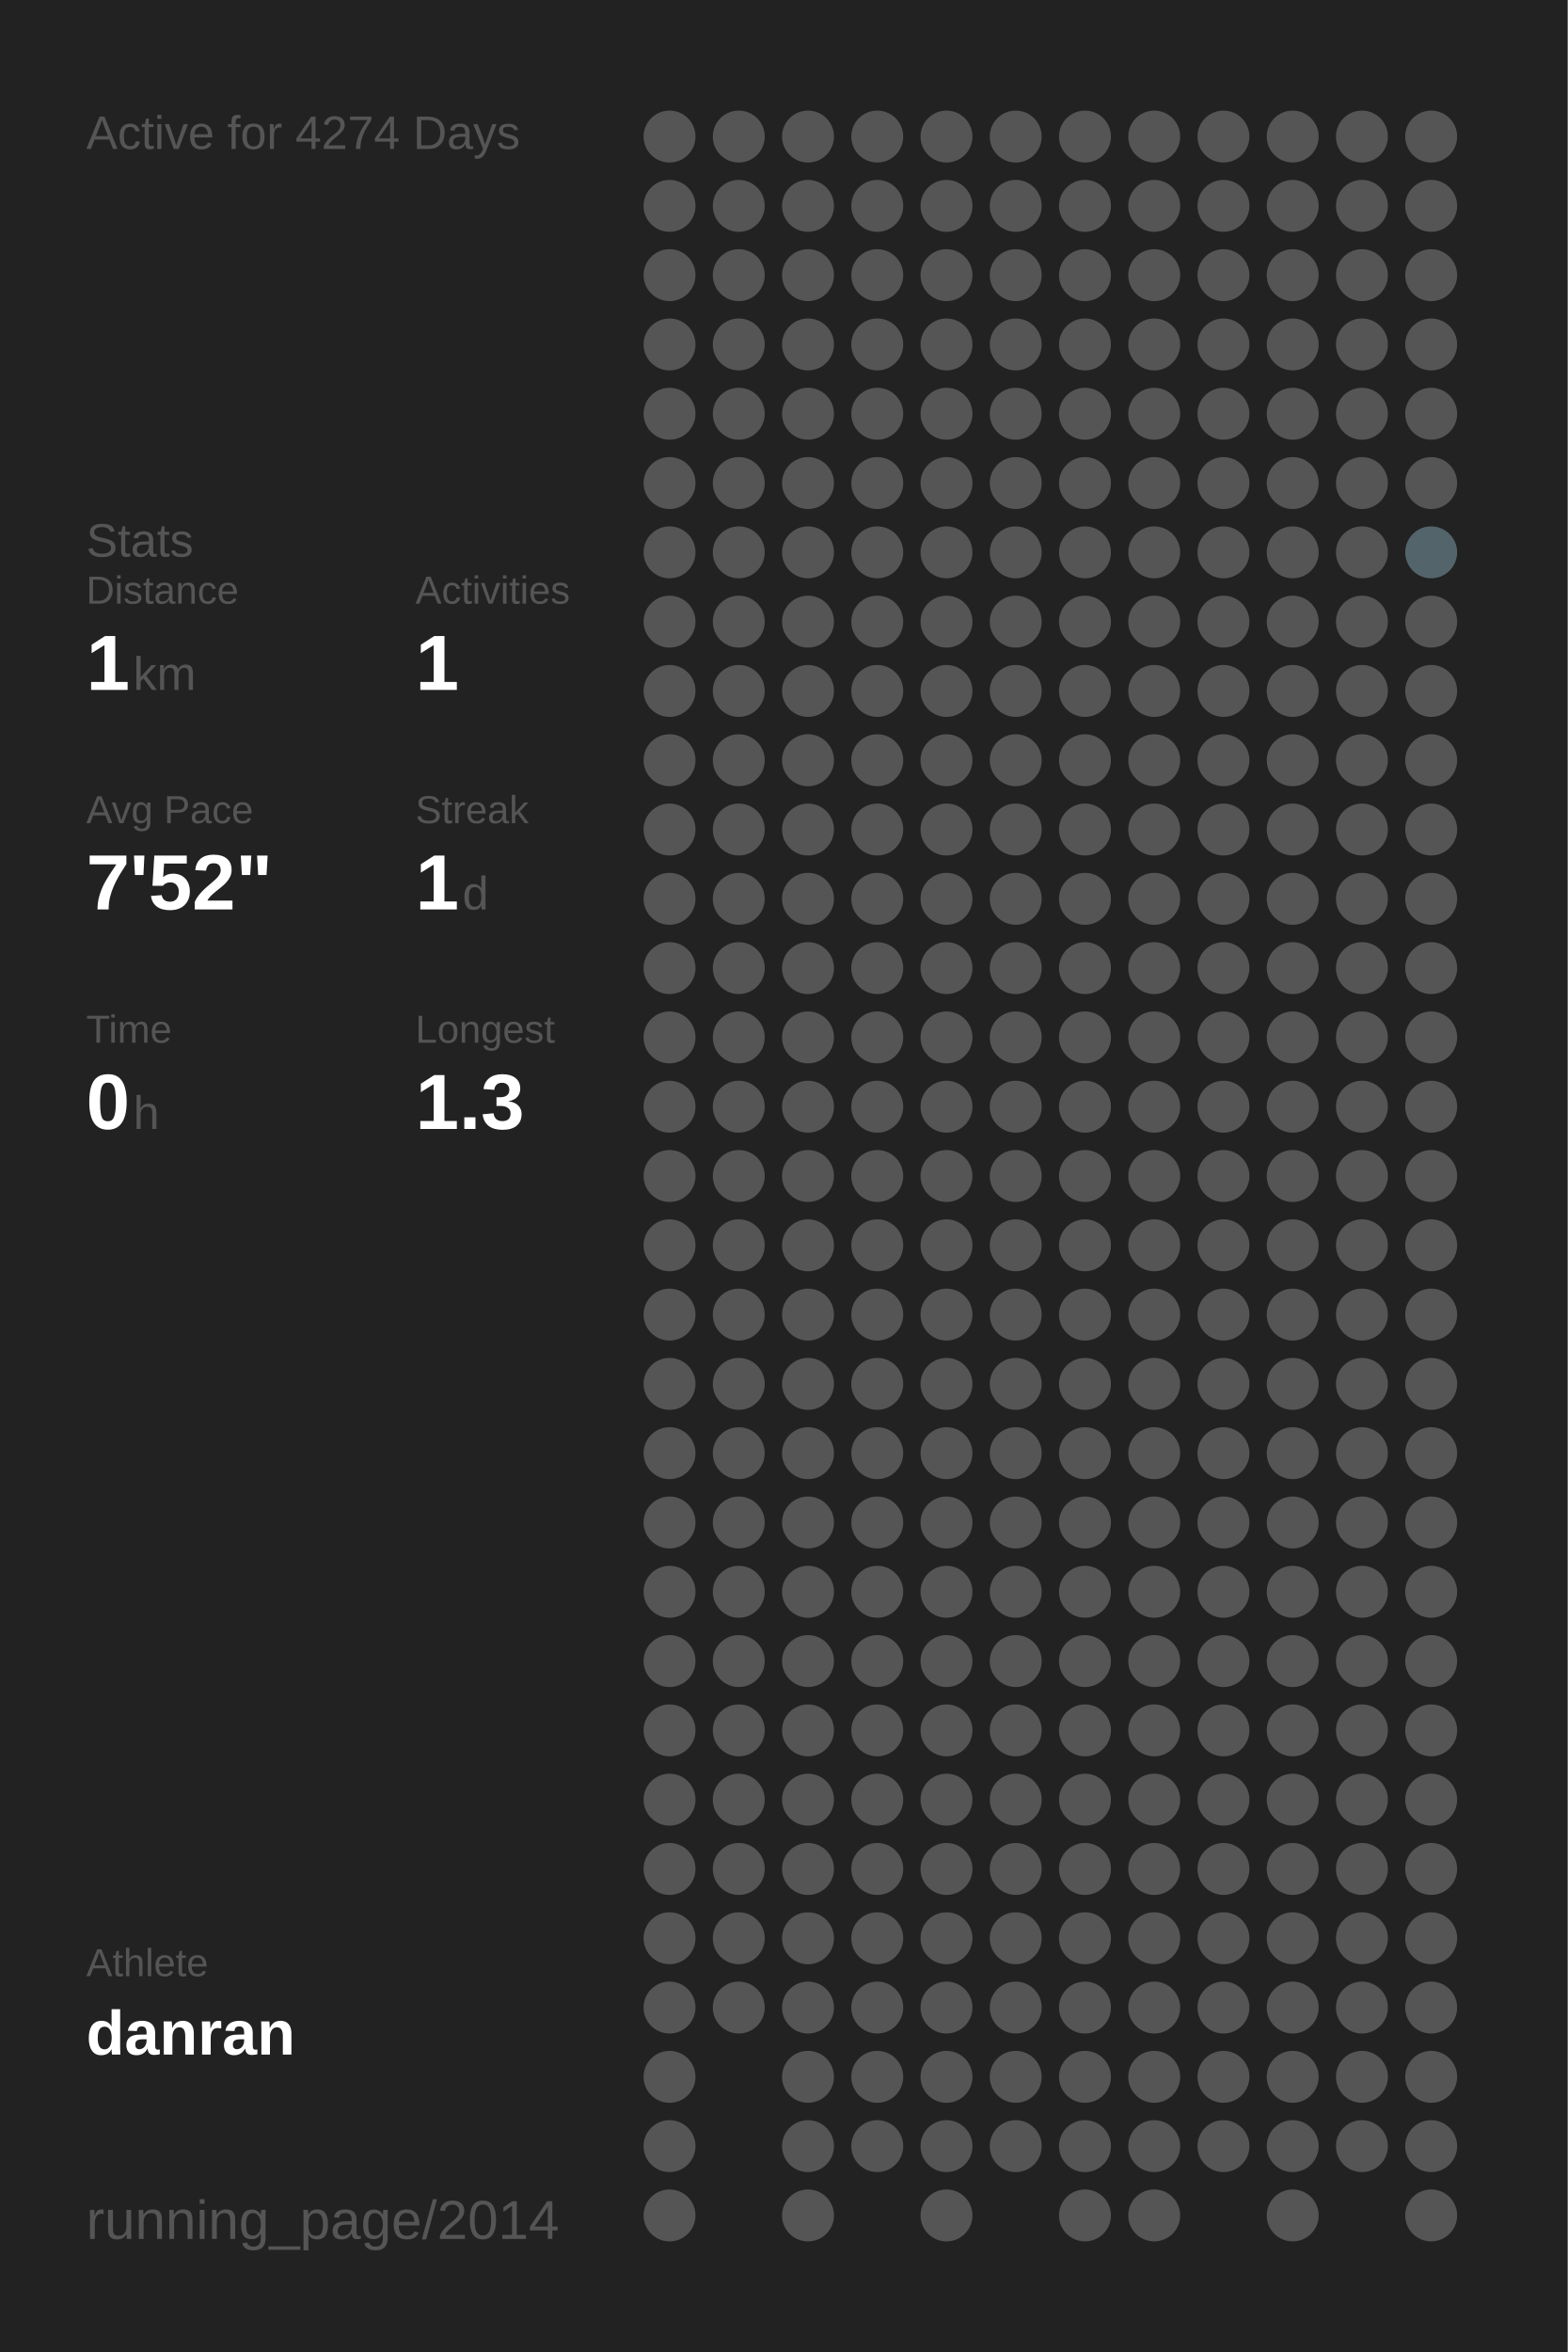
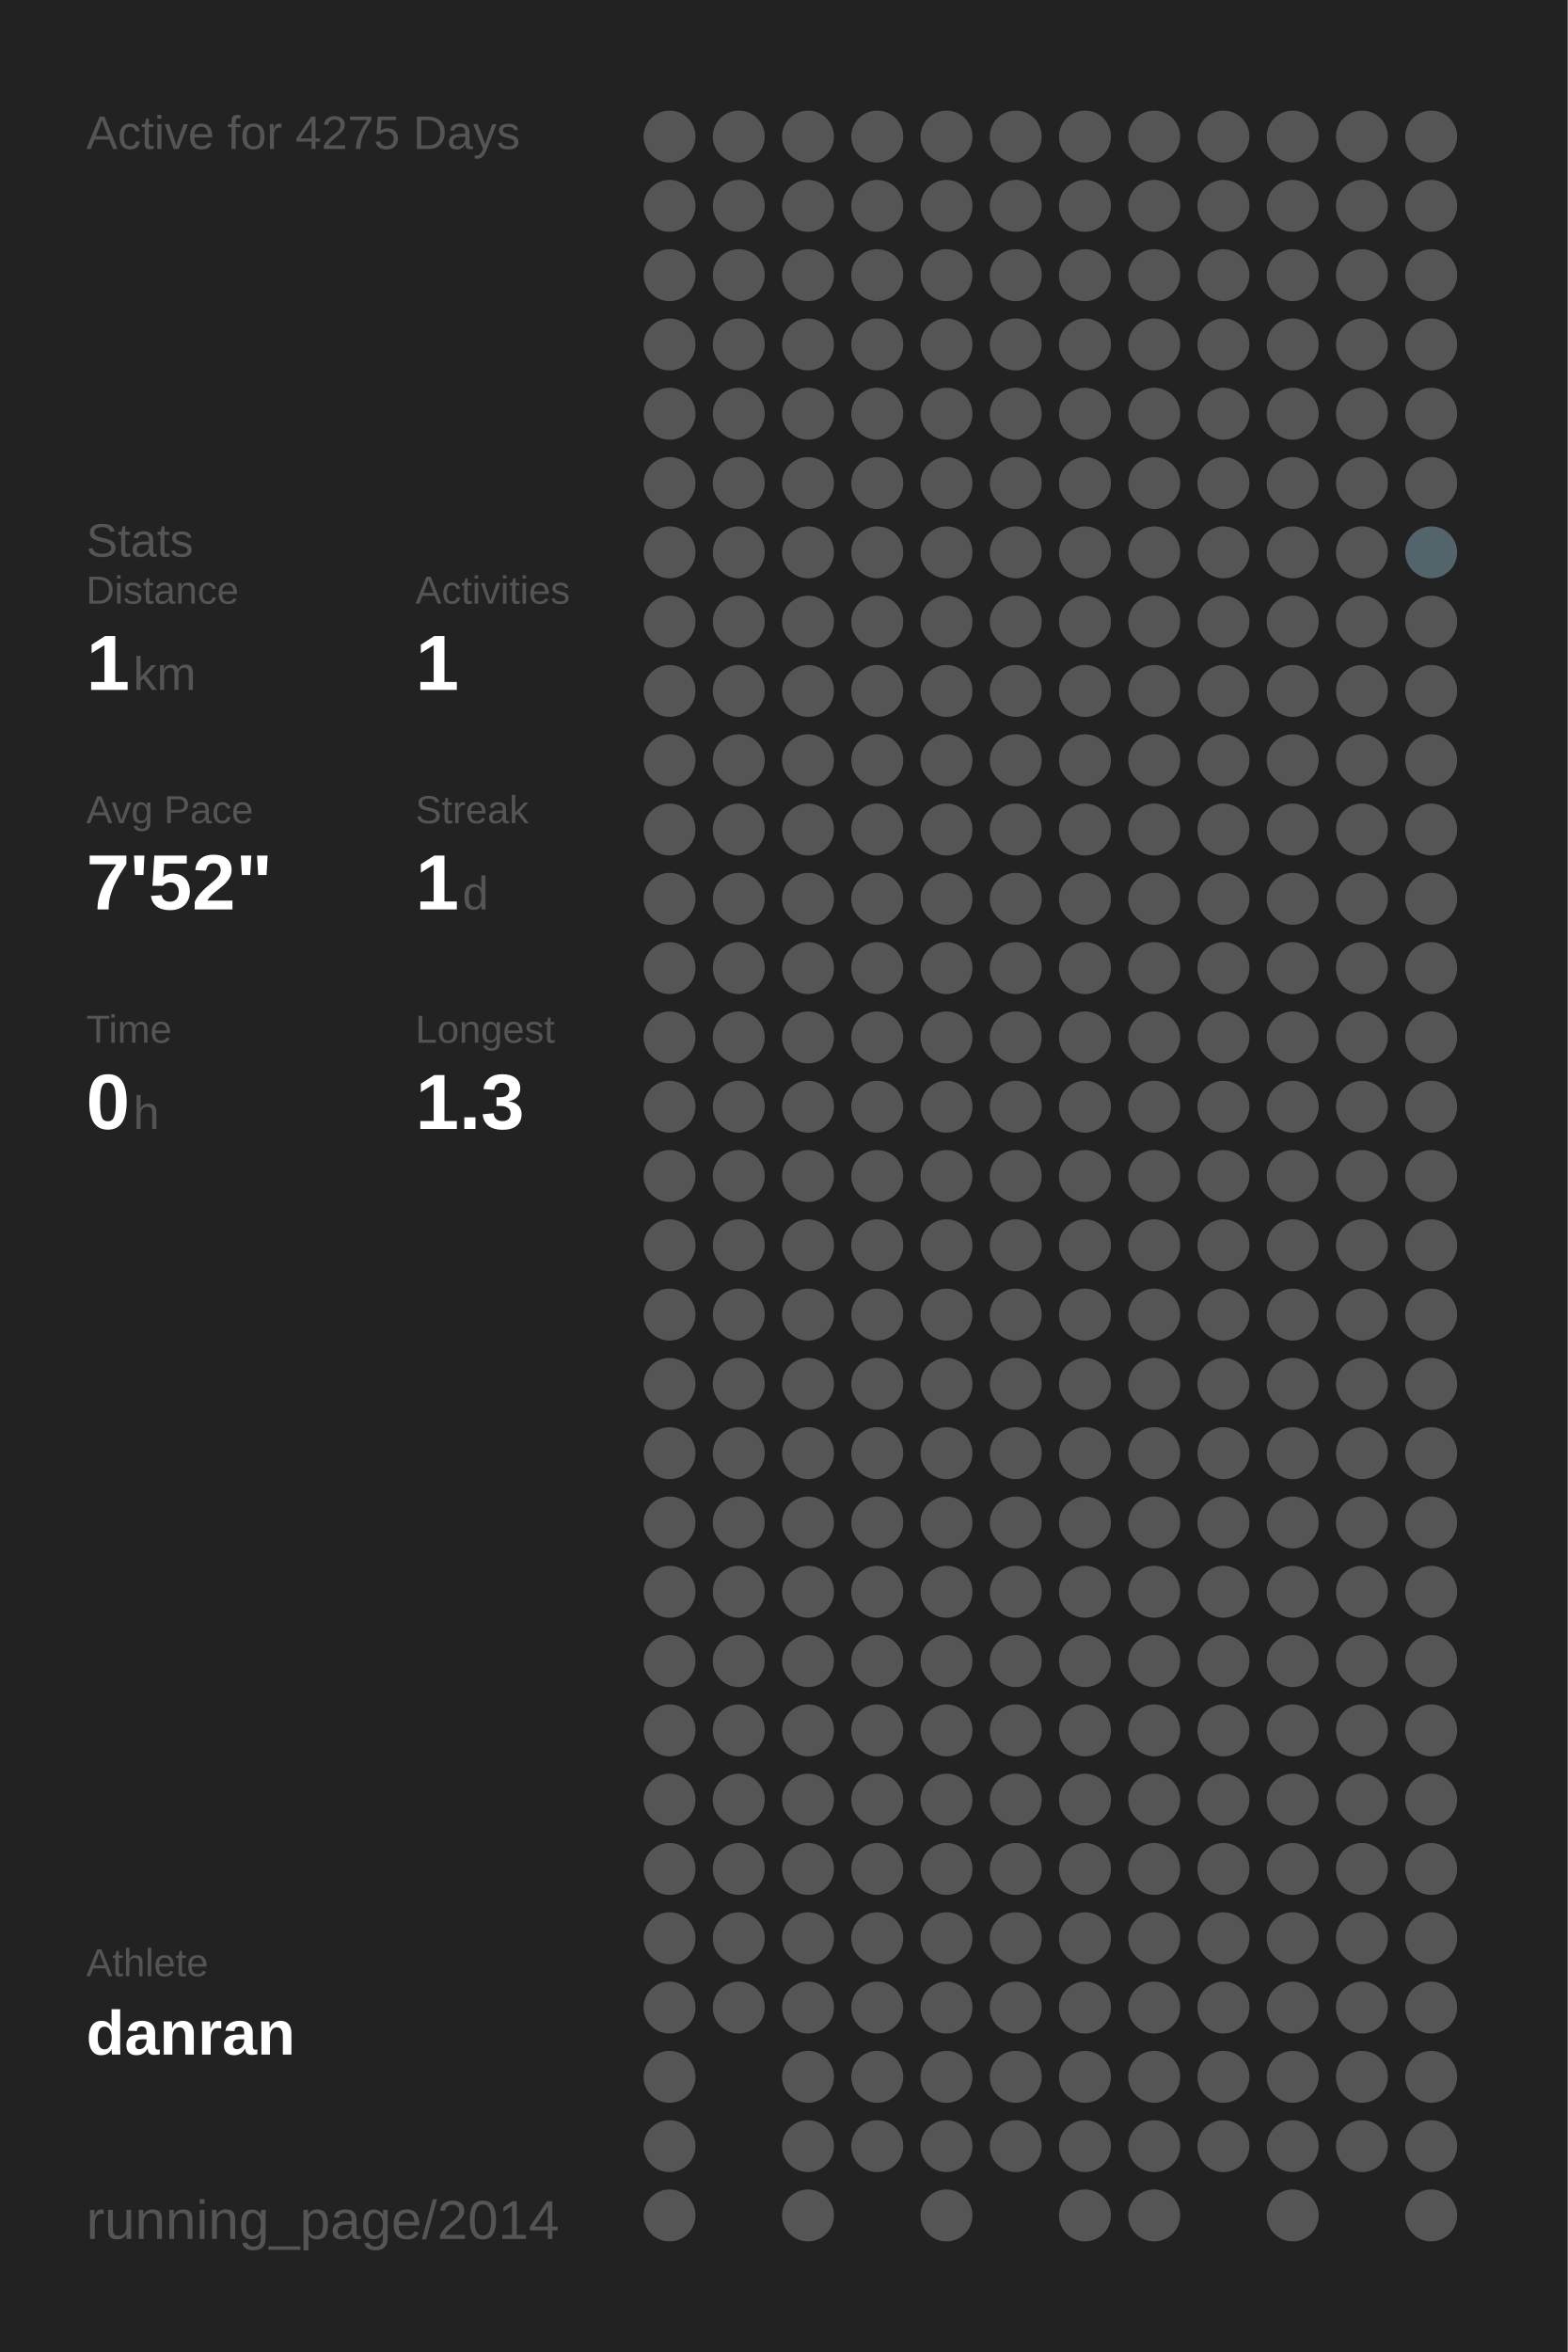
<svg xmlns="http://www.w3.org/2000/svg" baseProfile="full" height="300mm" version="1.1" viewBox="0,0,200,300" width="200mm">
  <defs />
  <rect fill="#222222" height="300" width="200" x="0" y="0" />
-   <text fill="#555555" style="font-size:6px; font-family:Arial;" x="11" y="19">Active for 4274 Days</text>
+   <text fill="#555555" style="font-size:6px; font-family:Arial;" x="11" y="19">Active for 4275 Days</text>
  <text fill="#555555" style="font-size:6px; font-family:Arial;" x="11" y="71">Stats</text>
  <text fill="#555555" style="font-size:5px; font-family:Arial;" x="11" y="77">Distance</text>
  <text fill="#FFFFFF" style="font-size:10px; font-family:Arial; font-weight:bold;" x="11" y="88">1</text>
  <text fill="#555555" style="font-size:6px; font-family:Arial;" x="17" y="88">km</text>
  <text fill="#555555" style="font-size:5px; font-family:Arial;" x="53" y="77">Activities</text>
  <text fill="#FFFFFF" style="font-size:10px; font-family:Arial; font-weight:bold;" x="53" y="88">1</text>
  <text fill="#555555" style="font-size:5px; font-family:Arial;" x="11" y="105">Avg Pace</text>
  <text fill="#FFFFFF" style="font-size:10px; font-family:Arial; font-weight:bold;" x="11" y="116">7'52"</text>
  <text fill="#555555" style="font-size:5px; font-family:Arial;" x="53" y="105">Streak</text>
  <text fill="#FFFFFF" style="font-size:10px; font-family:Arial; font-weight:bold;" x="53" y="116">1</text>
  <text fill="#555555" style="font-size:6px; font-family:Arial;" x="59" y="116">d</text>
  <text fill="#555555" style="font-size:5px; font-family:Arial;" x="11" y="133">Time</text>
  <text fill="#FFFFFF" style="font-size:10px; font-family:Arial; font-weight:bold;" x="11" y="144">0</text>
  <text fill="#555555" style="font-size:6px; font-family:Arial;" x="17" y="144">h</text>
  <text fill="#555555" style="font-size:5px; font-family:Arial;" x="53" y="133">Longest</text>
  <text fill="#FFFFFF" style="font-size:10px; font-family:Arial; font-weight:bold;" x="53" y="144">1.3</text>
  <text fill="#555555" style="font-size:5px; font-family:Arial;" x="11" y="252.065">Athlete</text>
  <text fill="#FFFFFF" style="font-size:8px; font-family:Arial; font-weight:bold;" x="11" y="262.065">danran</text>
  <text fill="#555555" style="font-size:7px; font-family:Arial;" x="11" y="285.581">running_page/2014</text>
  <circle cx="85.417" cy="17.419" fill="#555555" r="3.312" />
  <circle cx="85.417" cy="26.258" fill="#555555" r="3.312" />
  <circle cx="85.417" cy="35.097" fill="#555555" r="3.312" />
  <circle cx="85.417" cy="43.935" fill="#555555" r="3.312" />
  <circle cx="85.417" cy="52.774" fill="#555555" r="3.312" />
  <circle cx="85.417" cy="61.613" fill="#555555" r="3.312" />
  <circle cx="85.417" cy="70.452" fill="#555555" r="3.312" />
  <circle cx="85.417" cy="79.29" fill="#555555" r="3.312" />
  <circle cx="85.417" cy="88.129" fill="#555555" r="3.312" />
  <circle cx="85.417" cy="96.968" fill="#555555" r="3.312" />
  <circle cx="85.417" cy="105.806" fill="#555555" r="3.312" />
  <circle cx="85.417" cy="114.645" fill="#555555" r="3.312" />
  <circle cx="85.417" cy="123.484" fill="#555555" r="3.312" />
  <circle cx="85.417" cy="132.323" fill="#555555" r="3.312" />
  <circle cx="85.417" cy="141.161" fill="#555555" r="3.312" />
  <circle cx="85.417" cy="150" fill="#555555" r="3.312" />
  <circle cx="85.417" cy="158.839" fill="#555555" r="3.312" />
  <circle cx="85.417" cy="167.677" fill="#555555" r="3.312" />
  <circle cx="85.417" cy="176.516" fill="#555555" r="3.312" />
  <circle cx="85.417" cy="185.355" fill="#555555" r="3.312" />
  <circle cx="85.417" cy="194.194" fill="#555555" r="3.312" />
  <circle cx="85.417" cy="203.032" fill="#555555" r="3.312" />
  <circle cx="85.417" cy="211.871" fill="#555555" r="3.312" />
  <circle cx="85.417" cy="220.71" fill="#555555" r="3.312" />
  <circle cx="85.417" cy="229.548" fill="#555555" r="3.312" />
  <circle cx="85.417" cy="238.387" fill="#555555" r="3.312" />
  <circle cx="85.417" cy="247.226" fill="#555555" r="3.312" />
  <circle cx="85.417" cy="256.065" fill="#555555" r="3.312" />
  <circle cx="85.417" cy="264.903" fill="#555555" r="3.312" />
  <circle cx="85.417" cy="273.742" fill="#555555" r="3.312" />
  <circle cx="85.417" cy="282.581" fill="#555555" r="3.312" />
  <circle cx="94.25" cy="17.419" fill="#555555" r="3.312" />
  <circle cx="94.25" cy="26.258" fill="#555555" r="3.312" />
  <circle cx="94.25" cy="35.097" fill="#555555" r="3.312" />
  <circle cx="94.25" cy="43.935" fill="#555555" r="3.312" />
  <circle cx="94.25" cy="52.774" fill="#555555" r="3.312" />
  <circle cx="94.25" cy="61.613" fill="#555555" r="3.312" />
  <circle cx="94.25" cy="70.452" fill="#555555" r="3.312" />
  <circle cx="94.25" cy="79.29" fill="#555555" r="3.312" />
  <circle cx="94.25" cy="88.129" fill="#555555" r="3.312" />
  <circle cx="94.25" cy="96.968" fill="#555555" r="3.312" />
  <circle cx="94.25" cy="105.806" fill="#555555" r="3.312" />
  <circle cx="94.25" cy="114.645" fill="#555555" r="3.312" />
  <circle cx="94.25" cy="123.484" fill="#555555" r="3.312" />
  <circle cx="94.25" cy="132.323" fill="#555555" r="3.312" />
  <circle cx="94.25" cy="141.161" fill="#555555" r="3.312" />
  <circle cx="94.25" cy="150" fill="#555555" r="3.312" />
  <circle cx="94.25" cy="158.839" fill="#555555" r="3.312" />
  <circle cx="94.25" cy="167.677" fill="#555555" r="3.312" />
  <circle cx="94.25" cy="176.516" fill="#555555" r="3.312" />
  <circle cx="94.25" cy="185.355" fill="#555555" r="3.312" />
  <circle cx="94.25" cy="194.194" fill="#555555" r="3.312" />
  <circle cx="94.25" cy="203.032" fill="#555555" r="3.312" />
  <circle cx="94.25" cy="211.871" fill="#555555" r="3.312" />
  <circle cx="94.25" cy="220.71" fill="#555555" r="3.312" />
  <circle cx="94.25" cy="229.548" fill="#555555" r="3.312" />
  <circle cx="94.25" cy="238.387" fill="#555555" r="3.312" />
  <circle cx="94.25" cy="247.226" fill="#555555" r="3.312" />
  <circle cx="94.25" cy="256.065" fill="#555555" r="3.312" />
  <circle cx="103.083" cy="17.419" fill="#555555" r="3.312" />
  <circle cx="103.083" cy="26.258" fill="#555555" r="3.312" />
  <circle cx="103.083" cy="35.097" fill="#555555" r="3.312" />
  <circle cx="103.083" cy="43.935" fill="#555555" r="3.312" />
  <circle cx="103.083" cy="52.774" fill="#555555" r="3.312" />
  <circle cx="103.083" cy="61.613" fill="#555555" r="3.312" />
  <circle cx="103.083" cy="70.452" fill="#555555" r="3.312" />
  <circle cx="103.083" cy="79.29" fill="#555555" r="3.312" />
  <circle cx="103.083" cy="88.129" fill="#555555" r="3.312" />
  <circle cx="103.083" cy="96.968" fill="#555555" r="3.312" />
  <circle cx="103.083" cy="105.806" fill="#555555" r="3.312" />
  <circle cx="103.083" cy="114.645" fill="#555555" r="3.312" />
  <circle cx="103.083" cy="123.484" fill="#555555" r="3.312" />
  <circle cx="103.083" cy="132.323" fill="#555555" r="3.312" />
  <circle cx="103.083" cy="141.161" fill="#555555" r="3.312" />
  <circle cx="103.083" cy="150" fill="#555555" r="3.312" />
  <circle cx="103.083" cy="158.839" fill="#555555" r="3.312" />
  <circle cx="103.083" cy="167.677" fill="#555555" r="3.312" />
  <circle cx="103.083" cy="176.516" fill="#555555" r="3.312" />
  <circle cx="103.083" cy="185.355" fill="#555555" r="3.312" />
  <circle cx="103.083" cy="194.194" fill="#555555" r="3.312" />
  <circle cx="103.083" cy="203.032" fill="#555555" r="3.312" />
  <circle cx="103.083" cy="211.871" fill="#555555" r="3.312" />
  <circle cx="103.083" cy="220.71" fill="#555555" r="3.312" />
  <circle cx="103.083" cy="229.548" fill="#555555" r="3.312" />
  <circle cx="103.083" cy="238.387" fill="#555555" r="3.312" />
  <circle cx="103.083" cy="247.226" fill="#555555" r="3.312" />
  <circle cx="103.083" cy="256.065" fill="#555555" r="3.312" />
  <circle cx="103.083" cy="264.903" fill="#555555" r="3.312" />
  <circle cx="103.083" cy="273.742" fill="#555555" r="3.312" />
  <circle cx="103.083" cy="282.581" fill="#555555" r="3.312" />
  <circle cx="111.917" cy="17.419" fill="#555555" r="3.312" />
  <circle cx="111.917" cy="26.258" fill="#555555" r="3.312" />
  <circle cx="111.917" cy="35.097" fill="#555555" r="3.312" />
  <circle cx="111.917" cy="43.935" fill="#555555" r="3.312" />
  <circle cx="111.917" cy="52.774" fill="#555555" r="3.312" />
  <circle cx="111.917" cy="61.613" fill="#555555" r="3.312" />
  <circle cx="111.917" cy="70.452" fill="#555555" r="3.312" />
  <circle cx="111.917" cy="79.29" fill="#555555" r="3.312" />
  <circle cx="111.917" cy="88.129" fill="#555555" r="3.312" />
  <circle cx="111.917" cy="96.968" fill="#555555" r="3.312" />
  <circle cx="111.917" cy="105.806" fill="#555555" r="3.312" />
  <circle cx="111.917" cy="114.645" fill="#555555" r="3.312" />
  <circle cx="111.917" cy="123.484" fill="#555555" r="3.312" />
  <circle cx="111.917" cy="132.323" fill="#555555" r="3.312" />
  <circle cx="111.917" cy="141.161" fill="#555555" r="3.312" />
  <circle cx="111.917" cy="150" fill="#555555" r="3.312" />
  <circle cx="111.917" cy="158.839" fill="#555555" r="3.312" />
  <circle cx="111.917" cy="167.677" fill="#555555" r="3.312" />
  <circle cx="111.917" cy="176.516" fill="#555555" r="3.312" />
  <circle cx="111.917" cy="185.355" fill="#555555" r="3.312" />
  <circle cx="111.917" cy="194.194" fill="#555555" r="3.312" />
  <circle cx="111.917" cy="203.032" fill="#555555" r="3.312" />
  <circle cx="111.917" cy="211.871" fill="#555555" r="3.312" />
  <circle cx="111.917" cy="220.71" fill="#555555" r="3.312" />
  <circle cx="111.917" cy="229.548" fill="#555555" r="3.312" />
  <circle cx="111.917" cy="238.387" fill="#555555" r="3.312" />
  <circle cx="111.917" cy="247.226" fill="#555555" r="3.312" />
  <circle cx="111.917" cy="256.065" fill="#555555" r="3.312" />
  <circle cx="111.917" cy="264.903" fill="#555555" r="3.312" />
  <circle cx="111.917" cy="273.742" fill="#555555" r="3.312" />
  <circle cx="120.75" cy="17.419" fill="#555555" r="3.312" />
  <circle cx="120.75" cy="26.258" fill="#555555" r="3.312" />
  <circle cx="120.75" cy="35.097" fill="#555555" r="3.312" />
  <circle cx="120.75" cy="43.935" fill="#555555" r="3.312" />
  <circle cx="120.75" cy="52.774" fill="#555555" r="3.312" />
  <circle cx="120.75" cy="61.613" fill="#555555" r="3.312" />
  <circle cx="120.75" cy="70.452" fill="#555555" r="3.312" />
  <circle cx="120.75" cy="79.29" fill="#555555" r="3.312" />
  <circle cx="120.75" cy="88.129" fill="#555555" r="3.312" />
  <circle cx="120.75" cy="96.968" fill="#555555" r="3.312" />
  <circle cx="120.75" cy="105.806" fill="#555555" r="3.312" />
  <circle cx="120.75" cy="114.645" fill="#555555" r="3.312" />
  <circle cx="120.75" cy="123.484" fill="#555555" r="3.312" />
  <circle cx="120.75" cy="132.323" fill="#555555" r="3.312" />
  <circle cx="120.75" cy="141.161" fill="#555555" r="3.312" />
  <circle cx="120.75" cy="150" fill="#555555" r="3.312" />
  <circle cx="120.75" cy="158.839" fill="#555555" r="3.312" />
  <circle cx="120.75" cy="167.677" fill="#555555" r="3.312" />
  <circle cx="120.75" cy="176.516" fill="#555555" r="3.312" />
  <circle cx="120.75" cy="185.355" fill="#555555" r="3.312" />
  <circle cx="120.75" cy="194.194" fill="#555555" r="3.312" />
  <circle cx="120.75" cy="203.032" fill="#555555" r="3.312" />
  <circle cx="120.75" cy="211.871" fill="#555555" r="3.312" />
  <circle cx="120.75" cy="220.71" fill="#555555" r="3.312" />
  <circle cx="120.75" cy="229.548" fill="#555555" r="3.312" />
  <circle cx="120.75" cy="238.387" fill="#555555" r="3.312" />
  <circle cx="120.75" cy="247.226" fill="#555555" r="3.312" />
  <circle cx="120.75" cy="256.065" fill="#555555" r="3.312" />
  <circle cx="120.75" cy="264.903" fill="#555555" r="3.312" />
  <circle cx="120.75" cy="273.742" fill="#555555" r="3.312" />
  <circle cx="120.75" cy="282.581" fill="#555555" r="3.312" />
  <circle cx="129.583" cy="17.419" fill="#555555" r="3.312" />
  <circle cx="129.583" cy="26.258" fill="#555555" r="3.312" />
  <circle cx="129.583" cy="35.097" fill="#555555" r="3.312" />
  <circle cx="129.583" cy="43.935" fill="#555555" r="3.312" />
  <circle cx="129.583" cy="52.774" fill="#555555" r="3.312" />
  <circle cx="129.583" cy="61.613" fill="#555555" r="3.312" />
  <circle cx="129.583" cy="70.452" fill="#555555" r="3.312" />
  <circle cx="129.583" cy="79.29" fill="#555555" r="3.312" />
  <circle cx="129.583" cy="88.129" fill="#555555" r="3.312" />
  <circle cx="129.583" cy="96.968" fill="#555555" r="3.312" />
  <circle cx="129.583" cy="105.806" fill="#555555" r="3.312" />
  <circle cx="129.583" cy="114.645" fill="#555555" r="3.312" />
  <circle cx="129.583" cy="123.484" fill="#555555" r="3.312" />
  <circle cx="129.583" cy="132.323" fill="#555555" r="3.312" />
  <circle cx="129.583" cy="141.161" fill="#555555" r="3.312" />
  <circle cx="129.583" cy="150" fill="#555555" r="3.312" />
  <circle cx="129.583" cy="158.839" fill="#555555" r="3.312" />
  <circle cx="129.583" cy="167.677" fill="#555555" r="3.312" />
  <circle cx="129.583" cy="176.516" fill="#555555" r="3.312" />
  <circle cx="129.583" cy="185.355" fill="#555555" r="3.312" />
  <circle cx="129.583" cy="194.194" fill="#555555" r="3.312" />
  <circle cx="129.583" cy="203.032" fill="#555555" r="3.312" />
  <circle cx="129.583" cy="211.871" fill="#555555" r="3.312" />
  <circle cx="129.583" cy="220.71" fill="#555555" r="3.312" />
  <circle cx="129.583" cy="229.548" fill="#555555" r="3.312" />
  <circle cx="129.583" cy="238.387" fill="#555555" r="3.312" />
  <circle cx="129.583" cy="247.226" fill="#555555" r="3.312" />
  <circle cx="129.583" cy="256.065" fill="#555555" r="3.312" />
  <circle cx="129.583" cy="264.903" fill="#555555" r="3.312" />
  <circle cx="129.583" cy="273.742" fill="#555555" r="3.312" />
  <circle cx="138.417" cy="17.419" fill="#555555" r="3.312" />
  <circle cx="138.417" cy="26.258" fill="#555555" r="3.312" />
  <circle cx="138.417" cy="35.097" fill="#555555" r="3.312" />
  <circle cx="138.417" cy="43.935" fill="#555555" r="3.312" />
  <circle cx="138.417" cy="52.774" fill="#555555" r="3.312" />
  <circle cx="138.417" cy="61.613" fill="#555555" r="3.312" />
  <circle cx="138.417" cy="70.452" fill="#555555" r="3.312" />
  <circle cx="138.417" cy="79.29" fill="#555555" r="3.312" />
  <circle cx="138.417" cy="88.129" fill="#555555" r="3.312" />
  <circle cx="138.417" cy="96.968" fill="#555555" r="3.312" />
  <circle cx="138.417" cy="105.806" fill="#555555" r="3.312" />
  <circle cx="138.417" cy="114.645" fill="#555555" r="3.312" />
  <circle cx="138.417" cy="123.484" fill="#555555" r="3.312" />
  <circle cx="138.417" cy="132.323" fill="#555555" r="3.312" />
  <circle cx="138.417" cy="141.161" fill="#555555" r="3.312" />
  <circle cx="138.417" cy="150" fill="#555555" r="3.312" />
  <circle cx="138.417" cy="158.839" fill="#555555" r="3.312" />
  <circle cx="138.417" cy="167.677" fill="#555555" r="3.312" />
  <circle cx="138.417" cy="176.516" fill="#555555" r="3.312" />
  <circle cx="138.417" cy="185.355" fill="#555555" r="3.312" />
  <circle cx="138.417" cy="194.194" fill="#555555" r="3.312" />
  <circle cx="138.417" cy="203.032" fill="#555555" r="3.312" />
  <circle cx="138.417" cy="211.871" fill="#555555" r="3.312" />
  <circle cx="138.417" cy="220.71" fill="#555555" r="3.312" />
  <circle cx="138.417" cy="229.548" fill="#555555" r="3.312" />
  <circle cx="138.417" cy="238.387" fill="#555555" r="3.312" />
  <circle cx="138.417" cy="247.226" fill="#555555" r="3.312" />
  <circle cx="138.417" cy="256.065" fill="#555555" r="3.312" />
  <circle cx="138.417" cy="264.903" fill="#555555" r="3.312" />
  <circle cx="138.417" cy="273.742" fill="#555555" r="3.312" />
  <circle cx="138.417" cy="282.581" fill="#555555" r="3.312" />
  <circle cx="147.25" cy="17.419" fill="#555555" r="3.312" />
  <circle cx="147.25" cy="26.258" fill="#555555" r="3.312" />
  <circle cx="147.25" cy="35.097" fill="#555555" r="3.312" />
  <circle cx="147.25" cy="43.935" fill="#555555" r="3.312" />
  <circle cx="147.25" cy="52.774" fill="#555555" r="3.312" />
  <circle cx="147.25" cy="61.613" fill="#555555" r="3.312" />
  <circle cx="147.25" cy="70.452" fill="#555555" r="3.312" />
  <circle cx="147.25" cy="79.29" fill="#555555" r="3.312" />
  <circle cx="147.25" cy="88.129" fill="#555555" r="3.312" />
  <circle cx="147.25" cy="96.968" fill="#555555" r="3.312" />
  <circle cx="147.25" cy="105.806" fill="#555555" r="3.312" />
  <circle cx="147.25" cy="114.645" fill="#555555" r="3.312" />
  <circle cx="147.25" cy="123.484" fill="#555555" r="3.312" />
  <circle cx="147.25" cy="132.323" fill="#555555" r="3.312" />
  <circle cx="147.25" cy="141.161" fill="#555555" r="3.312" />
  <circle cx="147.25" cy="150" fill="#555555" r="3.312" />
  <circle cx="147.25" cy="158.839" fill="#555555" r="3.312" />
  <circle cx="147.25" cy="167.677" fill="#555555" r="3.312" />
  <circle cx="147.25" cy="176.516" fill="#555555" r="3.312" />
  <circle cx="147.25" cy="185.355" fill="#555555" r="3.312" />
  <circle cx="147.25" cy="194.194" fill="#555555" r="3.312" />
  <circle cx="147.25" cy="203.032" fill="#555555" r="3.312" />
  <circle cx="147.25" cy="211.871" fill="#555555" r="3.312" />
  <circle cx="147.25" cy="220.71" fill="#555555" r="3.312" />
  <circle cx="147.25" cy="229.548" fill="#555555" r="3.312" />
  <circle cx="147.25" cy="238.387" fill="#555555" r="3.312" />
  <circle cx="147.25" cy="247.226" fill="#555555" r="3.312" />
  <circle cx="147.25" cy="256.065" fill="#555555" r="3.312" />
  <circle cx="147.25" cy="264.903" fill="#555555" r="3.312" />
  <circle cx="147.25" cy="273.742" fill="#555555" r="3.312" />
  <circle cx="147.25" cy="282.581" fill="#555555" r="3.312" />
  <circle cx="156.083" cy="17.419" fill="#555555" r="3.312" />
  <circle cx="156.083" cy="26.258" fill="#555555" r="3.312" />
  <circle cx="156.083" cy="35.097" fill="#555555" r="3.312" />
  <circle cx="156.083" cy="43.935" fill="#555555" r="3.312" />
  <circle cx="156.083" cy="52.774" fill="#555555" r="3.312" />
  <circle cx="156.083" cy="61.613" fill="#555555" r="3.312" />
  <circle cx="156.083" cy="70.452" fill="#555555" r="3.312" />
  <circle cx="156.083" cy="79.29" fill="#555555" r="3.312" />
  <circle cx="156.083" cy="88.129" fill="#555555" r="3.312" />
  <circle cx="156.083" cy="96.968" fill="#555555" r="3.312" />
  <circle cx="156.083" cy="105.806" fill="#555555" r="3.312" />
  <circle cx="156.083" cy="114.645" fill="#555555" r="3.312" />
  <circle cx="156.083" cy="123.484" fill="#555555" r="3.312" />
  <circle cx="156.083" cy="132.323" fill="#555555" r="3.312" />
  <circle cx="156.083" cy="141.161" fill="#555555" r="3.312" />
  <circle cx="156.083" cy="150" fill="#555555" r="3.312" />
  <circle cx="156.083" cy="158.839" fill="#555555" r="3.312" />
  <circle cx="156.083" cy="167.677" fill="#555555" r="3.312" />
  <circle cx="156.083" cy="176.516" fill="#555555" r="3.312" />
  <circle cx="156.083" cy="185.355" fill="#555555" r="3.312" />
  <circle cx="156.083" cy="194.194" fill="#555555" r="3.312" />
  <circle cx="156.083" cy="203.032" fill="#555555" r="3.312" />
  <circle cx="156.083" cy="211.871" fill="#555555" r="3.312" />
  <circle cx="156.083" cy="220.71" fill="#555555" r="3.312" />
  <circle cx="156.083" cy="229.548" fill="#555555" r="3.312" />
  <circle cx="156.083" cy="238.387" fill="#555555" r="3.312" />
  <circle cx="156.083" cy="247.226" fill="#555555" r="3.312" />
  <circle cx="156.083" cy="256.065" fill="#555555" r="3.312" />
  <circle cx="156.083" cy="264.903" fill="#555555" r="3.312" />
  <circle cx="156.083" cy="273.742" fill="#555555" r="3.312" />
  <circle cx="164.917" cy="17.419" fill="#555555" r="3.312" />
  <circle cx="164.917" cy="26.258" fill="#555555" r="3.312" />
  <circle cx="164.917" cy="35.097" fill="#555555" r="3.312" />
  <circle cx="164.917" cy="43.935" fill="#555555" r="3.312" />
  <circle cx="164.917" cy="52.774" fill="#555555" r="3.312" />
  <circle cx="164.917" cy="61.613" fill="#555555" r="3.312" />
  <circle cx="164.917" cy="70.452" fill="#555555" r="3.312" />
  <circle cx="164.917" cy="79.29" fill="#555555" r="3.312" />
  <circle cx="164.917" cy="88.129" fill="#555555" r="3.312" />
  <circle cx="164.917" cy="96.968" fill="#555555" r="3.312" />
  <circle cx="164.917" cy="105.806" fill="#555555" r="3.312" />
  <circle cx="164.917" cy="114.645" fill="#555555" r="3.312" />
  <circle cx="164.917" cy="123.484" fill="#555555" r="3.312" />
  <circle cx="164.917" cy="132.323" fill="#555555" r="3.312" />
  <circle cx="164.917" cy="141.161" fill="#555555" r="3.312" />
  <circle cx="164.917" cy="150" fill="#555555" r="3.312" />
  <circle cx="164.917" cy="158.839" fill="#555555" r="3.312" />
  <circle cx="164.917" cy="167.677" fill="#555555" r="3.312" />
  <circle cx="164.917" cy="176.516" fill="#555555" r="3.312" />
  <circle cx="164.917" cy="185.355" fill="#555555" r="3.312" />
  <circle cx="164.917" cy="194.194" fill="#555555" r="3.312" />
  <circle cx="164.917" cy="203.032" fill="#555555" r="3.312" />
  <circle cx="164.917" cy="211.871" fill="#555555" r="3.312" />
  <circle cx="164.917" cy="220.71" fill="#555555" r="3.312" />
  <circle cx="164.917" cy="229.548" fill="#555555" r="3.312" />
  <circle cx="164.917" cy="238.387" fill="#555555" r="3.312" />
  <circle cx="164.917" cy="247.226" fill="#555555" r="3.312" />
  <circle cx="164.917" cy="256.065" fill="#555555" r="3.312" />
  <circle cx="164.917" cy="264.903" fill="#555555" r="3.312" />
  <circle cx="164.917" cy="273.742" fill="#555555" r="3.312" />
  <circle cx="164.917" cy="282.581" fill="#555555" r="3.312" />
  <circle cx="173.75" cy="17.419" fill="#555555" r="3.312" />
  <circle cx="173.75" cy="26.258" fill="#555555" r="3.312" />
  <circle cx="173.75" cy="35.097" fill="#555555" r="3.312" />
  <circle cx="173.75" cy="43.935" fill="#555555" r="3.312" />
  <circle cx="173.75" cy="52.774" fill="#555555" r="3.312" />
  <circle cx="173.75" cy="61.613" fill="#555555" r="3.312" />
  <circle cx="173.75" cy="70.452" fill="#555555" r="3.312" />
  <circle cx="173.75" cy="79.29" fill="#555555" r="3.312" />
  <circle cx="173.75" cy="88.129" fill="#555555" r="3.312" />
  <circle cx="173.75" cy="96.968" fill="#555555" r="3.312" />
  <circle cx="173.75" cy="105.806" fill="#555555" r="3.312" />
  <circle cx="173.75" cy="114.645" fill="#555555" r="3.312" />
  <circle cx="173.75" cy="123.484" fill="#555555" r="3.312" />
  <circle cx="173.75" cy="132.323" fill="#555555" r="3.312" />
  <circle cx="173.75" cy="141.161" fill="#555555" r="3.312" />
  <circle cx="173.75" cy="150" fill="#555555" r="3.312" />
  <circle cx="173.75" cy="158.839" fill="#555555" r="3.312" />
  <circle cx="173.75" cy="167.677" fill="#555555" r="3.312" />
  <circle cx="173.75" cy="176.516" fill="#555555" r="3.312" />
  <circle cx="173.75" cy="185.355" fill="#555555" r="3.312" />
  <circle cx="173.75" cy="194.194" fill="#555555" r="3.312" />
  <circle cx="173.75" cy="203.032" fill="#555555" r="3.312" />
  <circle cx="173.75" cy="211.871" fill="#555555" r="3.312" />
  <circle cx="173.75" cy="220.71" fill="#555555" r="3.312" />
  <circle cx="173.75" cy="229.548" fill="#555555" r="3.312" />
  <circle cx="173.75" cy="238.387" fill="#555555" r="3.312" />
  <circle cx="173.75" cy="247.226" fill="#555555" r="3.312" />
  <circle cx="173.75" cy="256.065" fill="#555555" r="3.312" />
  <circle cx="173.75" cy="264.903" fill="#555555" r="3.312" />
  <circle cx="173.75" cy="273.742" fill="#555555" r="3.312" />
  <circle cx="182.583" cy="17.419" fill="#555555" r="3.312" />
  <circle cx="182.583" cy="26.258" fill="#555555" r="3.312" />
  <circle cx="182.583" cy="35.097" fill="#555555" r="3.312" />
  <circle cx="182.583" cy="43.935" fill="#555555" r="3.312" />
  <circle cx="182.583" cy="52.774" fill="#555555" r="3.312" />
  <circle cx="182.583" cy="61.613" fill="#555555" r="3.312" />
  <circle cx="182.583" cy="70.452" fill="#53656b" r="3.312" />
  <circle cx="182.583" cy="79.29" fill="#555555" r="3.312" />
  <circle cx="182.583" cy="88.129" fill="#555555" r="3.312" />
  <circle cx="182.583" cy="96.968" fill="#555555" r="3.312" />
  <circle cx="182.583" cy="105.806" fill="#555555" r="3.312" />
  <circle cx="182.583" cy="114.645" fill="#555555" r="3.312" />
  <circle cx="182.583" cy="123.484" fill="#555555" r="3.312" />
  <circle cx="182.583" cy="132.323" fill="#555555" r="3.312" />
  <circle cx="182.583" cy="141.161" fill="#555555" r="3.312" />
  <circle cx="182.583" cy="150" fill="#555555" r="3.312" />
  <circle cx="182.583" cy="158.839" fill="#555555" r="3.312" />
  <circle cx="182.583" cy="167.677" fill="#555555" r="3.312" />
  <circle cx="182.583" cy="176.516" fill="#555555" r="3.312" />
  <circle cx="182.583" cy="185.355" fill="#555555" r="3.312" />
  <circle cx="182.583" cy="194.194" fill="#555555" r="3.312" />
  <circle cx="182.583" cy="203.032" fill="#555555" r="3.312" />
  <circle cx="182.583" cy="211.871" fill="#555555" r="3.312" />
  <circle cx="182.583" cy="220.71" fill="#555555" r="3.312" />
  <circle cx="182.583" cy="229.548" fill="#555555" r="3.312" />
  <circle cx="182.583" cy="238.387" fill="#555555" r="3.312" />
  <circle cx="182.583" cy="247.226" fill="#555555" r="3.312" />
  <circle cx="182.583" cy="256.065" fill="#555555" r="3.312" />
  <circle cx="182.583" cy="264.903" fill="#555555" r="3.312" />
  <circle cx="182.583" cy="273.742" fill="#555555" r="3.312" />
  <circle cx="182.583" cy="282.581" fill="#555555" r="3.312" />
</svg>
